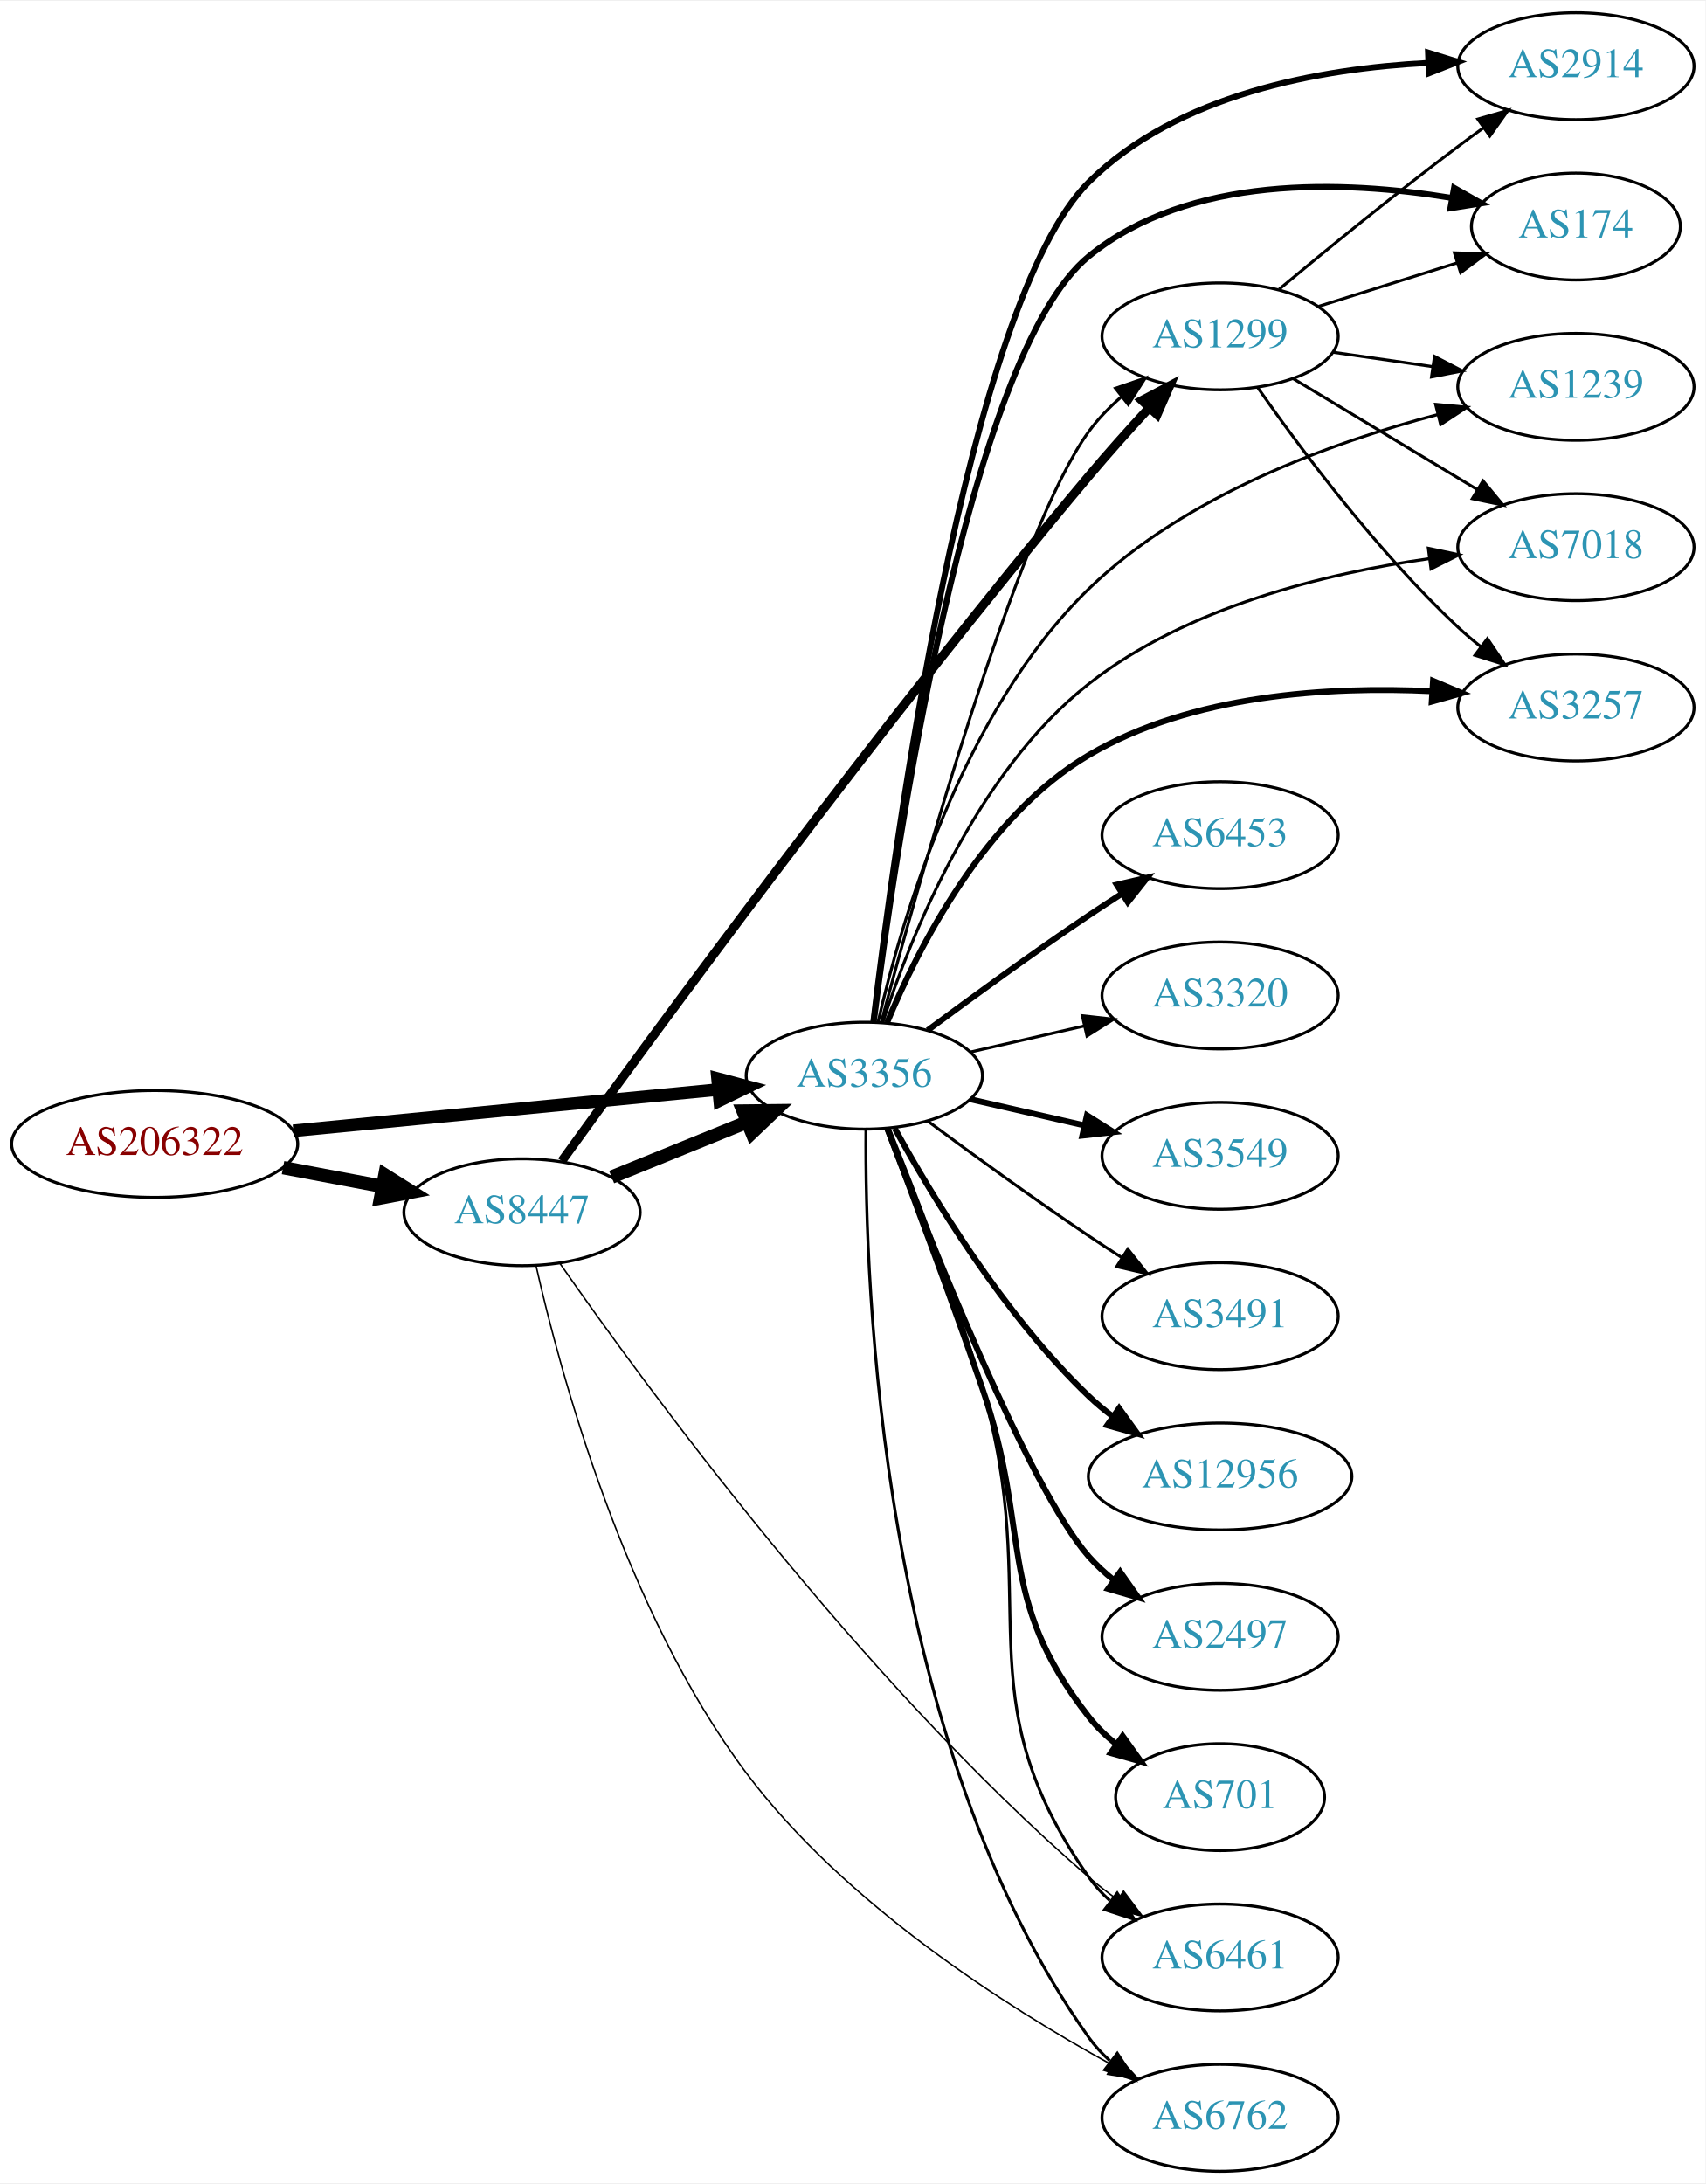
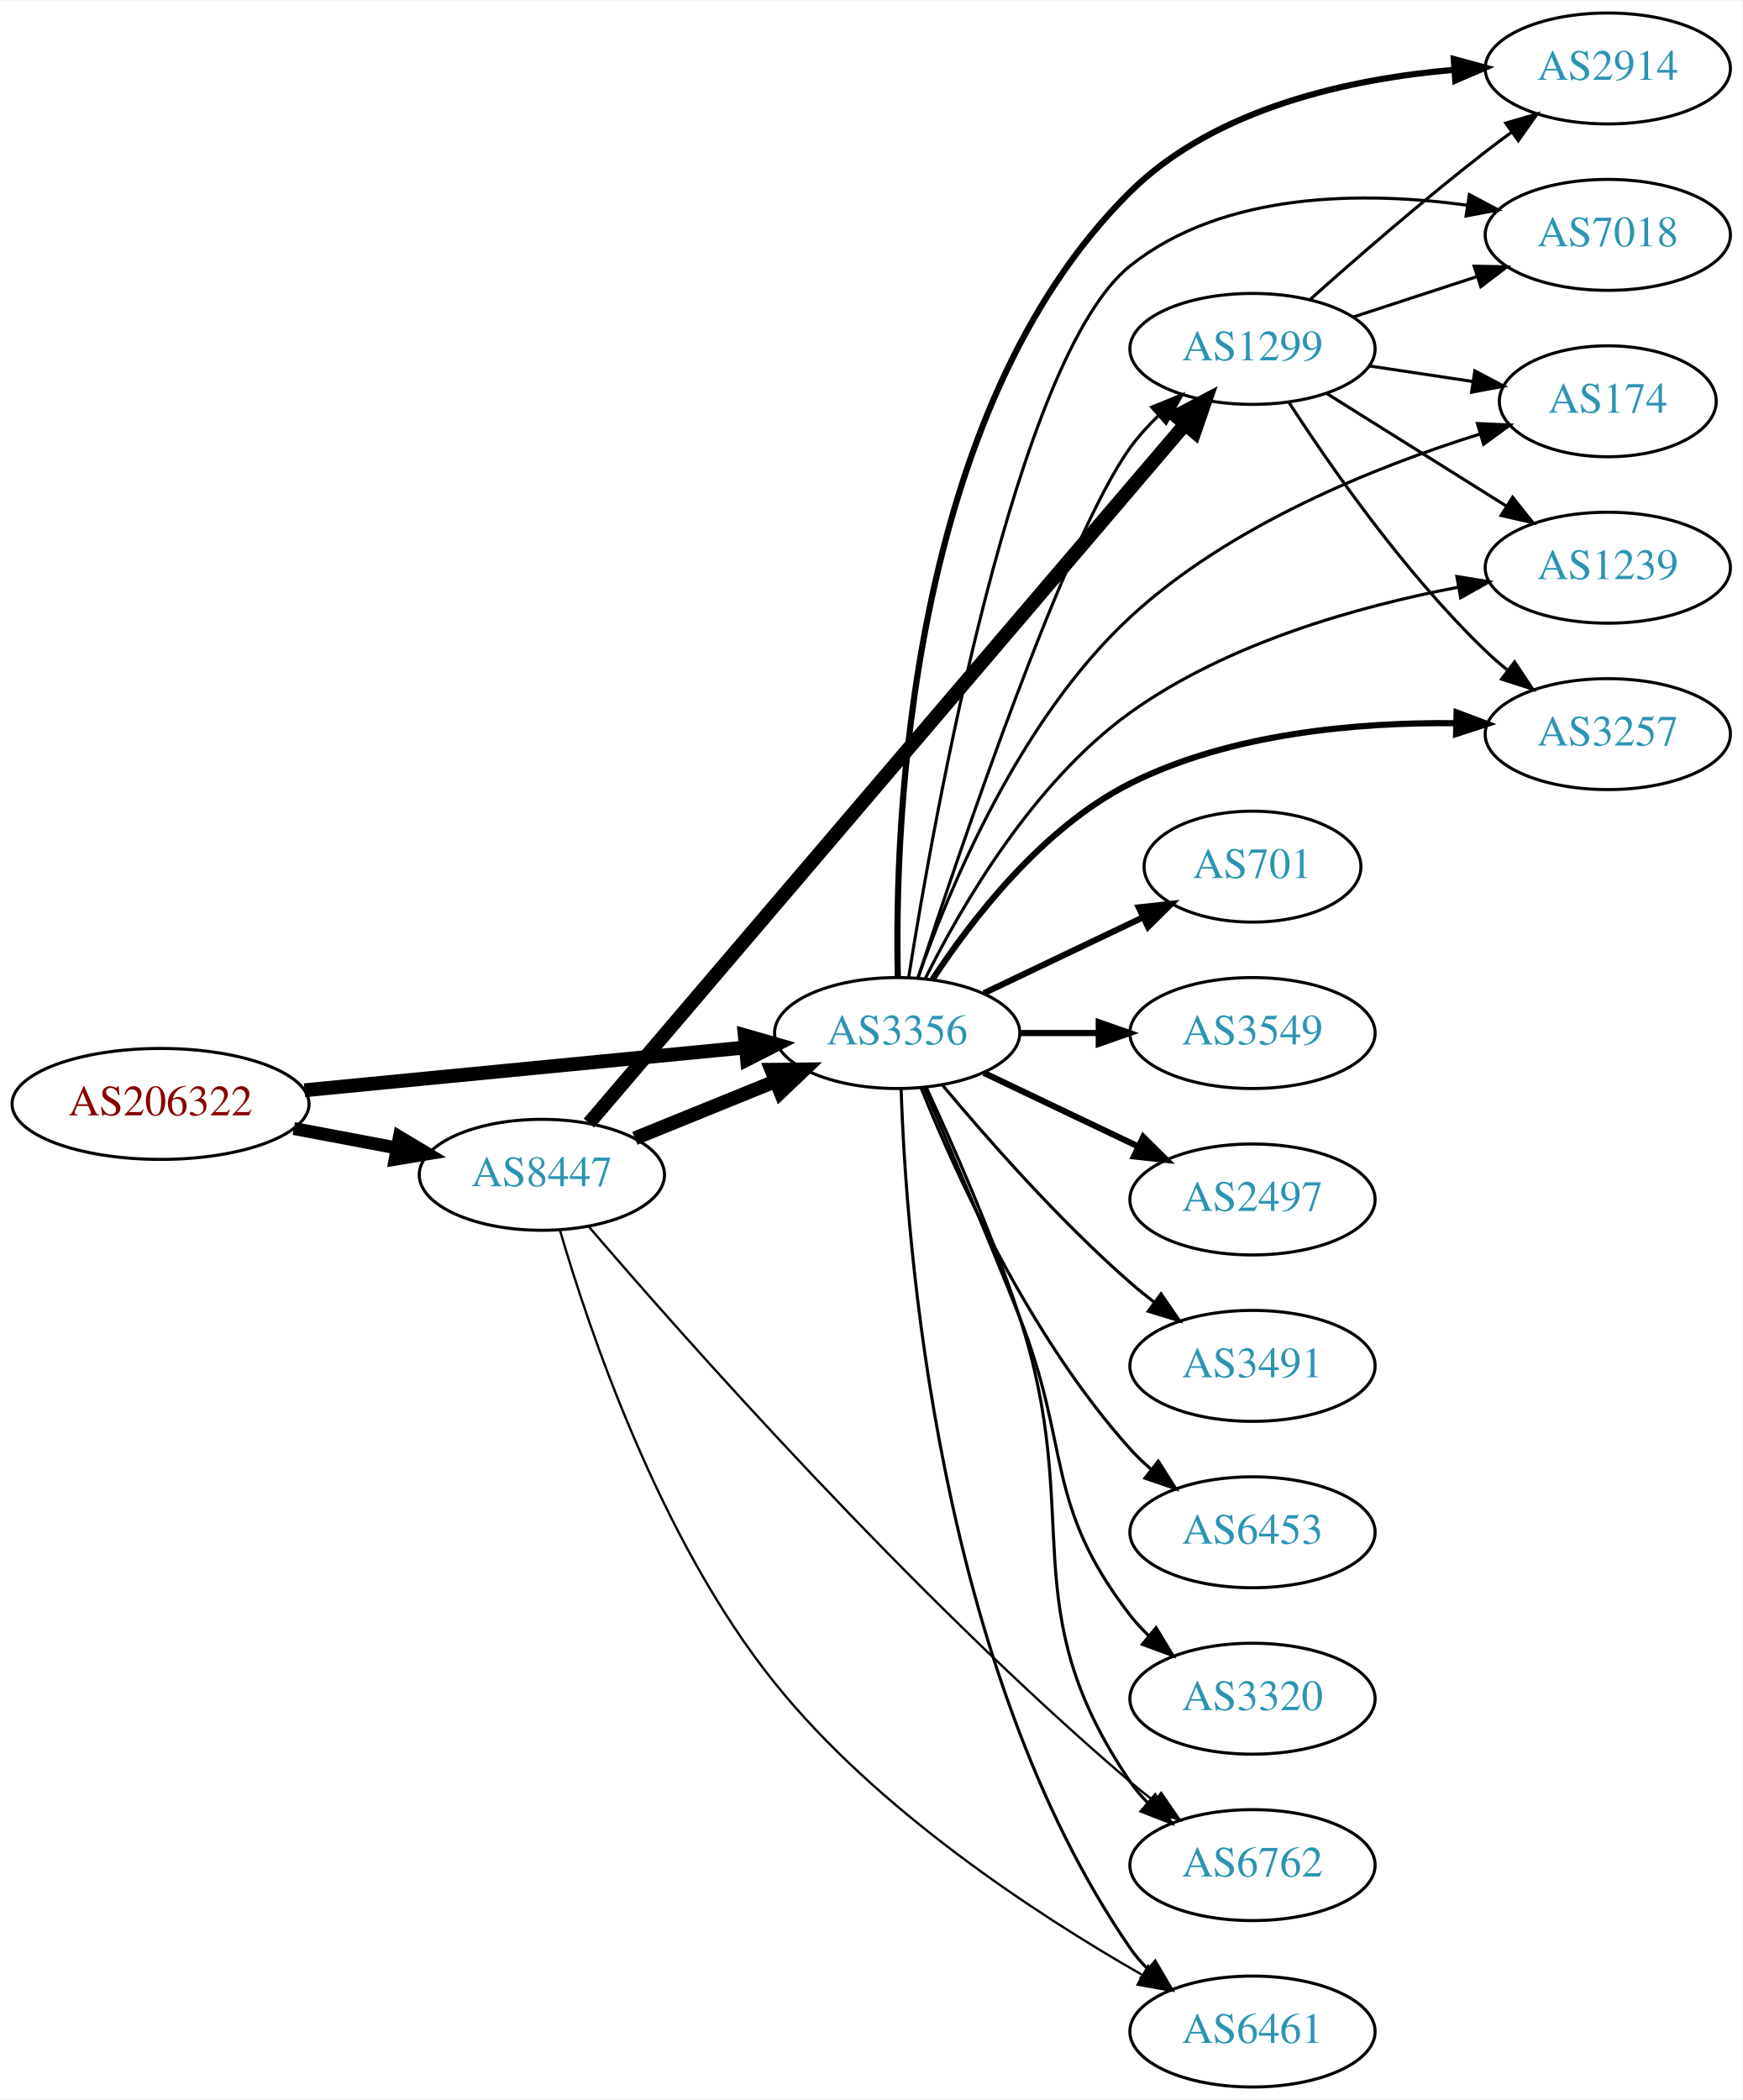
- <svg xmlns="http://www.w3.org/2000/svg" xmlns:xlink="http://www.w3.org/1999/xlink" width="574pt" height="735pt" viewBox="0.00 0.00 574.46 735.00">
-   <g id="graph0" class="graph" transform="scale(1 1) rotate(0) translate(4 731)">
-     <polygon fill="white" stroke="none" points="-4,4 -4,-731 570.463,-731 570.463,4 -4,4" />
+ <svg xmlns="http://www.w3.org/2000/svg" xmlns:xlink="http://www.w3.org/1999/xlink" width="565pt" height="681pt" viewBox="0.00 0.00 565.36 681.00">
+   <g id="graph0" class="graph" transform="scale(1 1) rotate(0) translate(4 677)">
+     <polygon fill="white" stroke="none" points="-4,4 -4,-677 561.363,-677 561.363,4 -4,4" />
    <g id="node1" class="node">
      <g id="a_node1">
        <a xlink:href="/asn/206322" xlink:title="AS206322 ~ Oesterreichische Post AG [AT]">
-           <ellipse fill="#ffffff" stroke="black" cx="48.096" cy="-346" rx="48.192" ry="18" />
-           <text text-anchor="middle" x="48.096" y="-342.3" font-family="Times,serif" font-size="14.00" fill="#880000">AS206322</text>
+           <ellipse fill="#ffffff" stroke="black" cx="48.096" cy="-319" rx="48.192" ry="18" />
+           <text text-anchor="middle" x="48.096" y="-315.3" font-family="Times,serif" font-size="14.00" fill="#880000">AS206322</text>
        </a>
      </g>
    </g>
    <g id="node2" class="node">
      <g id="a_node2">
        <a xlink:href="/asn/3356" xlink:title="AS3356 ~ Level 3 Parent, LLC [US]">
-           <ellipse fill="#ffffff" stroke="black" cx="287.131" cy="-369" rx="39.794" ry="18" />
-           <text text-anchor="middle" x="287.131" y="-365.3" font-family="Times,serif" font-size="14.00" fill="#2c94b3">AS3356</text>
+           <ellipse fill="#ffffff" stroke="black" cx="287.131" cy="-342" rx="39.794" ry="18" />
+           <text text-anchor="middle" x="287.131" y="-338.3" font-family="Times,serif" font-size="14.00" fill="#2c94b3">AS3356</text>
        </a>
      </g>
    </g>
    <g id="edge1" class="edge">
-       <path fill="none" stroke="black" stroke-width="4.235" d="M94.799,-350.435C135.936,-354.426 196.183,-360.272 238.04,-364.334" />
-       <polygon fill="black" stroke="black" stroke-width="4.235" points="237.687,-368.023 247.998,-365.3 238.402,-360.645 237.687,-368.023" />
+       <path fill="none" stroke="black" stroke-width="4.5" d="M94.799,-323.435C135.936,-327.426 196.183,-333.272 238.04,-337.334" />
+       <polygon fill="black" stroke="black" stroke-width="4.5" points="237.664,-341.253 247.998,-338.3 238.425,-333.415 237.664,-341.253" />
    </g>
    <g id="node3" class="node">
      <g id="a_node3">
        <a xlink:href="/asn/8447" xlink:title="AS8447 ~ A1 Telekom Austria AG [AT]">
-           <ellipse fill="#ffffff" stroke="black" cx="171.838" cy="-323" rx="39.794" ry="18" />
-           <text text-anchor="middle" x="171.838" y="-319.3" font-family="Times,serif" font-size="14.00" fill="#2c94b3">AS8447</text>
+           <ellipse fill="#ffffff" stroke="black" cx="171.838" cy="-296" rx="39.794" ry="18" />
+           <text text-anchor="middle" x="171.838" y="-292.3" font-family="Times,serif" font-size="14.00" fill="#2c94b3">AS8447</text>
        </a>
      </g>
    </g>
    <g id="edge2" class="edge">
-       <path fill="none" stroke="black" stroke-width="4.5" d="M91.334,-338.02C102.165,-335.974 113.868,-333.763 124.877,-331.683" />
-       <polygon fill="black" stroke="black" stroke-width="4.5" points="125.652,-335.544 134.748,-329.818 124.19,-327.806 125.652,-335.544" />
+       <path fill="none" stroke="black" stroke-width="4.2" d="M91.334,-311.02C102.165,-308.974 113.868,-306.763 124.877,-304.683" />
+       <polygon fill="black" stroke="black" stroke-width="4.2" points="125.604,-308.286 134.748,-302.818 124.239,-301.064 125.604,-308.286" />
    </g>
    <g id="node4" class="node">
      <g id="a_node4">
        <a xlink:href="/asn/2914" xlink:title="AS2914 ~ NTT America, Inc. [US]">
-           <ellipse fill="#ffffff" stroke="black" cx="526.816" cy="-709" rx="39.794" ry="18" />
-           <text text-anchor="middle" x="526.816" y="-705.3" font-family="Times,serif" font-size="14.00" fill="#2c94b3">AS2914</text>
+           <ellipse fill="#ffffff" stroke="black" cx="517.717" cy="-655" rx="39.794" ry="18" />
+           <text text-anchor="middle" x="517.717" y="-651.3" font-family="Times,serif" font-size="14.00" fill="#2c94b3">AS2914</text>
        </a>
      </g>
    </g>
    <g id="edge3" class="edge">
-       <path fill="none" stroke="black" stroke-width="2" d="M290.148,-386.96C297.078,-445.497 321.778,-629.339 362.777,-670 392.588,-699.565 440.574,-708.193 476.785,-710.094" />
-       <polygon fill="black" stroke="black" stroke-width="2" points="477.014,-713.604 487.135,-710.473 477.27,-706.609 477.014,-713.604" />
+       <path fill="none" stroke="black" stroke-width="2" d="M287.334,-360.322C286.266,-409.149 290.402,-543.537 362.777,-615 390.378,-642.253 434.037,-651.641 467.822,-654.564" />
+       <polygon fill="black" stroke="black" stroke-width="2" points="467.741,-658.067 477.961,-655.277 468.231,-651.084 467.741,-658.067" />
    </g>
    <g id="node5" class="node">
      <g id="a_node5">
-         <a xlink:href="/asn/174" xlink:title="AS174 ~ Cogent Communications [US]">
-           <ellipse fill="#ffffff" stroke="black" cx="526.816" cy="-655" rx="35.194" ry="18" />
-           <text text-anchor="middle" x="526.816" y="-651.3" font-family="Times,serif" font-size="14.00" fill="#2c94b3">AS174</text>
+         <a xlink:href="/asn/6762" xlink:title="AS6762 ~ TELECOM ITALIA SPARKLE S.p.A. [IT]">
+           <ellipse fill="#ffffff" stroke="black" cx="402.424" cy="-72" rx="39.794" ry="18" />
+           <text text-anchor="middle" x="402.424" y="-68.3" font-family="Times,serif" font-size="14.00" fill="#2c94b3">AS6762</text>
        </a>
      </g>
    </g>
    <g id="edge4" class="edge">
-       <path fill="none" stroke="black" stroke-width="2" d="M290.323,-387.312C297.452,-443.503 321.899,-611.675 362.777,-645 396.586,-672.562 448.627,-670.613 484.785,-664.666" />
-       <polygon fill="black" stroke="black" stroke-width="2" points="485.781,-668.042 494.995,-662.813 484.531,-661.155 485.781,-668.042" />
+       <path fill="none" stroke="black" d="M296.568,-324.348C305.061,-306.065 318.113,-276.512 326.777,-250 348.209,-184.421 323.963,-156.038 362.777,-99 364.418,-96.589 366.35,-94.327 368.461,-92.218" />
+       <polygon fill="black" stroke="black" points="370.828,-94.8 376.164,-85.647 366.284,-89.474 370.828,-94.8" />
    </g>
    <g id="node6" class="node">
      <g id="a_node6">
-         <a xlink:href="/asn/6453" xlink:title="AS6453 ~ TATA COMMUNICATIONS (AMERICA) INC [US]">
-           <ellipse fill="#ffffff" stroke="black" cx="406.973" cy="-450" rx="39.794" ry="18" />
-           <text text-anchor="middle" x="406.973" y="-446.3" font-family="Times,serif" font-size="14.00" fill="#2c94b3">AS6453</text>
+         <a xlink:href="/asn/701" xlink:title="AS701 ~ UUNET [US]">
+           <ellipse fill="#ffffff" stroke="black" cx="402.424" cy="-396" rx="35.194" ry="18" />
+           <text text-anchor="middle" x="402.424" y="-392.3" font-family="Times,serif" font-size="14.00" fill="#2c94b3">AS701</text>
        </a>
      </g>
    </g>
    <g id="edge5" class="edge">
-       <path fill="none" stroke="black" stroke-width="2" d="M308.461,-384.277C323.324,-395.304 344.068,-410.407 362.777,-423 366.326,-425.389 370.077,-427.839 373.825,-430.242" />
-       <polygon fill="black" stroke="black" stroke-width="2" points="372.151,-433.325 382.474,-435.712 375.893,-427.409 372.151,-433.325" />
+       <path fill="none" stroke="black" stroke-width="2" d="M315.267,-354.934C330.699,-362.29 350.185,-371.577 366.72,-379.459" />
+       <polygon fill="black" stroke="black" stroke-width="2" points="365.529,-382.768 376.062,-383.911 368.54,-376.449 365.529,-382.768" />
    </g>
    <g id="node7" class="node">
      <g id="a_node7">
-         <a xlink:href="/asn/3320" xlink:title="AS3320 ~ DTAG [DE]">
-           <ellipse fill="#ffffff" stroke="black" cx="406.973" cy="-396" rx="39.794" ry="18" />
-           <text text-anchor="middle" x="406.973" y="-392.3" font-family="Times,serif" font-size="14.00" fill="#2c94b3">AS3320</text>
+         <a xlink:href="/asn/7018" xlink:title="AS7018 ~ AT&amp;T Services, Inc. [US]">
+           <ellipse fill="#ffffff" stroke="black" cx="517.717" cy="-601" rx="39.794" ry="18" />
+           <text text-anchor="middle" x="517.717" y="-597.3" font-family="Times,serif" font-size="14.00" fill="#2c94b3">AS7018</text>
        </a>
      </g>
    </g>
    <g id="edge6" class="edge">
-       <path fill="none" stroke="black" d="M322.85,-376.955C334.85,-379.704 348.471,-382.825 361.164,-385.733" />
-       <polygon fill="black" stroke="black" points="360.566,-389.187 371.095,-388.009 362.129,-382.364 360.566,-389.187" />
+       <path fill="none" stroke="black" d="M290.845,-359.998C299.096,-412.132 325.612,-561.422 362.777,-591 393.163,-615.182 438.514,-615.179 472.129,-610.629" />
+       <polygon fill="black" stroke="black" points="472.8,-614.067 482.154,-609.093 471.74,-607.148 472.8,-614.067" />
    </g>
    <g id="node8" class="node">
      <g id="a_node8">
-         <a xlink:href="/asn/1239" xlink:title="AS1239 ~ Sprint [US]">
-           <ellipse fill="#ffffff" stroke="black" cx="526.816" cy="-601" rx="39.794" ry="18" />
-           <text text-anchor="middle" x="526.816" y="-597.3" font-family="Times,serif" font-size="14.00" fill="#2c94b3">AS1239</text>
+         <a xlink:href="/asn/3549" xlink:title="AS3549 ~ Level 3 Parent, LLC [US]">
+           <ellipse fill="#ffffff" stroke="black" cx="402.424" cy="-342" rx="39.794" ry="18" />
+           <text text-anchor="middle" x="402.424" y="-338.3" font-family="Times,serif" font-size="14.00" fill="#2c94b3">AS3549</text>
        </a>
      </g>
    </g>
    <g id="edge7" class="edge">
-       <path fill="none" stroke="black" d="M291.764,-387.049C299.323,-420.228 319.745,-491.323 362.777,-533 395.298,-564.497 444.527,-582.28 480.38,-591.692" />
-       <polygon fill="black" stroke="black" points="479.562,-595.095 490.113,-594.129 481.263,-588.305 479.562,-595.095" />
+       <path fill="none" stroke="black" stroke-width="2" d="M326.803,-342C335.006,-342 343.77,-342 352.302,-342" />
+       <polygon fill="black" stroke="black" stroke-width="2" points="352.541,-345.5 362.541,-342 352.541,-338.5 352.541,-345.5" />
    </g>
    <g id="node9" class="node">
      <g id="a_node9">
-         <a xlink:href="/asn/7018" xlink:title="AS7018 ~ AT&amp;T Services, Inc. [US]">
-           <ellipse fill="#ffffff" stroke="black" cx="526.816" cy="-547" rx="39.794" ry="18" />
-           <text text-anchor="middle" x="526.816" y="-543.3" font-family="Times,serif" font-size="14.00" fill="#2c94b3">AS7018</text>
+         <a xlink:href="/asn/2497" xlink:title="AS2497 ~ Internet Initiative Japan Inc. [JP]">
+           <ellipse fill="#ffffff" stroke="black" cx="402.424" cy="-288" rx="39.794" ry="18" />
+           <text text-anchor="middle" x="402.424" y="-284.3" font-family="Times,serif" font-size="14.00" fill="#2c94b3">AS2497</text>
        </a>
      </g>
    </g>
    <g id="edge8" class="edge">
-       <path fill="none" stroke="black" d="M293.331,-386.888C302.544,-415.383 324.467,-470.924 362.777,-501 395.728,-526.868 442.486,-538.191 477.484,-543.146" />
-       <polygon fill="black" stroke="black" points="477.115,-546.628 487.48,-544.435 478.01,-539.685 477.115,-546.628" />
+       <path fill="none" stroke="black" stroke-width="2" d="M315.267,-329.066C330.261,-321.919 349.082,-312.948 365.306,-305.215" />
+       <polygon fill="black" stroke="black" stroke-width="2" points="366.988,-308.291 374.509,-300.829 363.976,-301.972 366.988,-308.291" />
    </g>
    <g id="node10" class="node">
      <g id="a_node10">
-         <a xlink:href="/asn/3549" xlink:title="AS3549 ~ Level 3 Parent, LLC [US]">
-           <ellipse fill="#ffffff" stroke="black" cx="406.973" cy="-342" rx="39.794" ry="18" />
-           <text text-anchor="middle" x="406.973" y="-338.3" font-family="Times,serif" font-size="14.00" fill="#2c94b3">AS3549</text>
+         <a xlink:href="/asn/174" xlink:title="AS174 ~ Cogent Communications [US]">
+           <ellipse fill="#ffffff" stroke="black" cx="517.717" cy="-547" rx="35.194" ry="18" />
+           <text text-anchor="middle" x="517.717" y="-543.3" font-family="Times,serif" font-size="14.00" fill="#2c94b3">AS174</text>
        </a>
      </g>
    </g>
    <g id="edge9" class="edge">
-       <path fill="none" stroke="black" stroke-width="2" d="M322.85,-361.045C334.85,-358.296 348.471,-355.175 361.164,-352.267" />
-       <polygon fill="black" stroke="black" stroke-width="2" points="362.129,-355.636 371.095,-349.991 360.566,-348.813 362.129,-355.636" />
+       <path fill="none" stroke="black" d="M293.937,-360.091C303.862,-388.441 326.595,-443.546 362.777,-477 395.109,-506.894 442.396,-525.787 476.016,-536.309" />
+       <polygon fill="black" stroke="black" points="475.395,-539.777 485.98,-539.308 477.413,-533.074 475.395,-539.777" />
    </g>
    <g id="node11" class="node">
      <g id="a_node11">
-         <a xlink:href="/asn/6461" xlink:title="AS6461 ~ Zayo Bandwidth [US]">
-           <ellipse fill="#ffffff" stroke="black" cx="406.973" cy="-72" rx="39.794" ry="18" />
-           <text text-anchor="middle" x="406.973" y="-68.3" font-family="Times,serif" font-size="14.00" fill="#2c94b3">AS6461</text>
+         <a xlink:href="/asn/3491" xlink:title="AS3491 ~ PCCW Global, Inc. [US]">
+           <ellipse fill="#ffffff" stroke="black" cx="402.424" cy="-234" rx="39.794" ry="18" />
+           <text text-anchor="middle" x="402.424" y="-230.3" font-family="Times,serif" font-size="14.00" fill="#2c94b3">AS3491</text>
        </a>
      </g>
    </g>
    <g id="edge10" class="edge">
-       <path fill="none" stroke="black" d="M295.603,-351.044C304.017,-330.337 317.696,-295.142 326.777,-264 347.79,-191.943 319.565,-160.371 362.777,-99 364.763,-96.18 367.146,-93.592 369.76,-91.232" />
-       <polygon fill="black" stroke="black" points="372.312,-93.686 378.124,-84.827 368.056,-88.128 372.312,-93.686" />
+       <path fill="none" stroke="black" d="M301.761,-325.183C316.044,-308.071 339.59,-281.255 362.777,-261 365.243,-258.846 367.882,-256.706 370.579,-254.628" />
+       <polygon fill="black" stroke="black" points="372.752,-257.375 378.733,-248.63 368.604,-251.736 372.752,-257.375" />
    </g>
    <g id="node12" class="node">
      <g id="a_node12">
-         <a xlink:href="/asn/3491" xlink:title="AS3491 ~ PCCW Global, Inc. [US]">
-           <ellipse fill="#ffffff" stroke="black" cx="406.973" cy="-288" rx="39.794" ry="18" />
-           <text text-anchor="middle" x="406.973" y="-284.3" font-family="Times,serif" font-size="14.00" fill="#2c94b3">AS3491</text>
+         <a xlink:href="/asn/1239" xlink:title="AS1239 ~ Sprint [US]">
+           <ellipse fill="#ffffff" stroke="black" cx="517.717" cy="-493" rx="39.794" ry="18" />
+           <text text-anchor="middle" x="517.717" y="-489.3" font-family="Times,serif" font-size="14.00" fill="#2c94b3">AS1239</text>
        </a>
      </g>
    </g>
    <g id="edge11" class="edge">
-       <path fill="none" stroke="black" d="M308.461,-353.723C323.324,-342.696 344.068,-327.593 362.777,-315 366.326,-312.611 370.077,-310.161 373.825,-307.758" />
-       <polygon fill="black" stroke="black" points="375.893,-310.591 382.474,-302.288 372.151,-304.675 375.893,-310.591" />
+       <path fill="none" stroke="black" d="M296.329,-359.838C307.896,-383.054 331.174,-423.329 362.777,-446 394.227,-468.561 436.708,-480.467 469.078,-486.644" />
+       <polygon fill="black" stroke="black" points="468.746,-490.14 479.206,-488.454 469.978,-483.249 468.746,-490.14" />
    </g>
    <g id="node13" class="node">
      <g id="a_node13">
-         <a xlink:href="/asn/12956" xlink:title="AS12956 ~ TELXIUS [ES]">
-           <ellipse fill="#ffffff" stroke="black" cx="406.973" cy="-234" rx="44.393" ry="18" />
-           <text text-anchor="middle" x="406.973" y="-230.3" font-family="Times,serif" font-size="14.00" fill="#2c94b3">AS12956</text>
+         <a xlink:href="/asn/1299" xlink:title="AS1299 ~ Telia Carrier [EU]">
+           <ellipse fill="#ffffff" stroke="black" cx="402.424" cy="-564" rx="39.794" ry="18" />
+           <text text-anchor="middle" x="402.424" y="-560.3" font-family="Times,serif" font-size="14.00" fill="#2c94b3">AS1299</text>
        </a>
      </g>
    </g>
    <g id="edge12" class="edge">
-       <path fill="none" stroke="black" stroke-width="2" d="M297.372,-351.287C309.918,-328.439 334.095,-288.389 362.777,-261 365.284,-258.607 368.035,-256.313 370.898,-254.145" />
-       <polygon fill="black" stroke="black" stroke-width="2" points="372.949,-256.982 379.148,-248.39 368.944,-251.241 372.949,-256.982" />
+       <path fill="none" stroke="black" d="M293.891,-359.926C307.444,-401.472 341.782,-503.009 362.777,-532 365.436,-535.671 368.61,-539.172 371.981,-542.419" />
+       <polygon fill="black" stroke="black" points="369.734,-545.105 379.549,-549.094 374.364,-539.855 369.734,-545.105" />
    </g>
    <g id="node14" class="node">
      <g id="a_node14">
-         <a xlink:href="/asn/2497" xlink:title="AS2497 ~ Internet Initiative Japan Inc. [JP]">
-           <ellipse fill="#ffffff" stroke="black" cx="406.973" cy="-180" rx="39.794" ry="18" />
-           <text text-anchor="middle" x="406.973" y="-176.3" font-family="Times,serif" font-size="14.00" fill="#2c94b3">AS2497</text>
+         <a xlink:href="/asn/3257" xlink:title="AS3257 ~ GTT [DE]">
+           <ellipse fill="#ffffff" stroke="black" cx="517.717" cy="-439" rx="39.794" ry="18" />
+           <text text-anchor="middle" x="517.717" y="-435.3" font-family="Times,serif" font-size="14.00" fill="#2c94b3">AS3257</text>
        </a>
      </g>
    </g>
    <g id="edge13" class="edge">
-       <path fill="none" stroke="black" stroke-width="2" d="M294.877,-351.083C309.112,-313.91 342.568,-229.95 362.777,-207 365.261,-204.179 368.111,-201.551 371.137,-199.129" />
-       <polygon fill="black" stroke="black" stroke-width="2" points="373.322,-201.869 379.426,-193.209 369.254,-196.172 373.322,-201.869" />
+       <path fill="none" stroke="black" stroke-width="2" d="M298.573,-359.372C311.162,-378.575 334.231,-408.683 362.777,-423 395.361,-439.342 436.642,-442.857 468.251,-442.55" />
+       <polygon fill="black" stroke="black" stroke-width="2" points="468.656,-446.042 478.573,-442.313 468.495,-439.044 468.656,-446.042" />
    </g>
    <g id="node15" class="node">
      <g id="a_node15">
-         <a xlink:href="/asn/701" xlink:title="AS701 ~ UUNET [US]">
-           <ellipse fill="#ffffff" stroke="black" cx="406.973" cy="-126" rx="35.194" ry="18" />
-           <text text-anchor="middle" x="406.973" y="-122.3" font-family="Times,serif" font-size="14.00" fill="#2c94b3">AS701</text>
+         <a xlink:href="/asn/6461" xlink:title="AS6461 ~ Zayo Bandwidth [US]">
+           <ellipse fill="#ffffff" stroke="black" cx="402.424" cy="-18" rx="39.794" ry="18" />
+           <text text-anchor="middle" x="402.424" y="-14.3" font-family="Times,serif" font-size="14.00" fill="#2c94b3">AS6461</text>
        </a>
      </g>
    </g>
    <g id="edge14" class="edge">
-       <path fill="none" stroke="black" stroke-width="2" d="M294.908,-351.241C302.797,-330.422 316.106,-294.839 326.777,-264 343.738,-214.988 330.861,-193.879 362.777,-153 365.41,-149.628 368.59,-146.566 372.017,-143.818" />
-       <polygon fill="black" stroke="black" stroke-width="2" points="374.155,-146.593 380.319,-137.975 370.126,-140.868 374.155,-146.593" />
+       <path fill="none" stroke="black" d="M288.411,-323.839C290.009,-274.539 300.158,-135.825 362.777,-45 364.432,-42.599 366.375,-40.344 368.494,-38.24" />
+       <polygon fill="black" stroke="black" points="370.859,-40.823 376.21,-31.678 366.325,-35.49 370.859,-40.823" />
    </g>
    <g id="node16" class="node">
      <g id="a_node16">
-         <a xlink:href="/asn/6762" xlink:title="AS6762 ~ TELECOM ITALIA SPARKLE S.p.A. [IT]">
-           <ellipse fill="#ffffff" stroke="black" cx="406.973" cy="-18" rx="39.794" ry="18" />
-           <text text-anchor="middle" x="406.973" y="-14.3" font-family="Times,serif" font-size="14.00" fill="#2c94b3">AS6762</text>
+         <a xlink:href="/asn/6453" xlink:title="AS6453 ~ TATA COMMUNICATIONS (AMERICA) INC [US]">
+           <ellipse fill="#ffffff" stroke="black" cx="402.424" cy="-180" rx="39.794" ry="18" />
+           <text text-anchor="middle" x="402.424" y="-176.3" font-family="Times,serif" font-size="14.00" fill="#2c94b3">AS6453</text>
        </a>
      </g>
    </g>
    <g id="edge15" class="edge">
-       <path fill="none" stroke="black" d="M287.68,-350.937C287.26,-298.497 292.414,-143.707 362.777,-45 364.779,-42.191 367.174,-39.612 369.795,-37.257" />
-       <polygon fill="black" stroke="black" points="372.348,-39.712 378.171,-30.861 368.099,-34.148 372.348,-39.712" />
+       <path fill="none" stroke="black" d="M294.879,-324.213C305.93,-296.757 329.983,-243.422 362.777,-207 364.78,-204.776 366.999,-202.637 369.331,-200.603" />
+       <polygon fill="black" stroke="black" points="371.862,-203.065 377.55,-194.127 367.529,-197.567 371.862,-203.065" />
    </g>
    <g id="node17" class="node">
      <g id="a_node17">
-         <a xlink:href="/asn/3257" xlink:title="AS3257 ~ GTT [DE]">
-           <ellipse fill="#ffffff" stroke="black" cx="526.816" cy="-493" rx="39.794" ry="18" />
-           <text text-anchor="middle" x="526.816" y="-489.3" font-family="Times,serif" font-size="14.00" fill="#2c94b3">AS3257</text>
+         <a xlink:href="/asn/3320" xlink:title="AS3320 ~ DTAG [DE]">
+           <ellipse fill="#ffffff" stroke="black" cx="402.424" cy="-126" rx="39.794" ry="18" />
+           <text text-anchor="middle" x="402.424" y="-122.3" font-family="Times,serif" font-size="14.00" fill="#2c94b3">AS3320</text>
        </a>
      </g>
    </g>
    <g id="edge16" class="edge">
-       <path fill="none" stroke="black" stroke-width="2" d="M294.785,-386.818C305.13,-411.75 327.615,-456.307 362.777,-477 397.542,-497.459 443.828,-500.16 478.2,-498.499" />
-       <polygon fill="black" stroke="black" stroke-width="2" points="478.696,-501.975 488.458,-497.859 478.259,-494.989 478.696,-501.975" />
-     </g>
-     <g id="node18" class="node">
-       <g id="a_node18">
-         <a xlink:href="/asn/1299" xlink:title="AS1299 ~ Telia Carrier [EU]">
-           <ellipse fill="#ffffff" stroke="black" cx="406.973" cy="-618" rx="39.794" ry="18" />
-           <text text-anchor="middle" x="406.973" y="-614.3" font-family="Times,serif" font-size="14.00" fill="#2c94b3">AS1299</text>
-         </a>
-       </g>
+       <path fill="none" stroke="black" d="M295.91,-324.111C303.88,-305.639 316.522,-275.938 326.777,-250 343.686,-207.237 334.65,-189.379 362.777,-153 364.561,-150.693 366.596,-148.506 368.779,-146.449" />
+       <polygon fill="black" stroke="black" points="371.135,-149.042 376.617,-139.975 366.678,-143.645 371.135,-149.042" />
+     </g>
+     <g id="edge18" class="edge">
+       <path fill="none" stroke="black" stroke-width="4.5" d="M202.014,-307.846C215.889,-313.48 232.667,-320.292 247.576,-326.346" />
+       <polygon fill="black" stroke="black" stroke-width="4.5" points="246.307,-330.08 257.054,-330.194 249.27,-322.784 246.307,-330.08" />
+     </g>
+     <g id="edge20" class="edge">
+       <path fill="none" stroke="black" stroke-width="0.75" d="M187.112,-279.116C217.491,-243.672 291.601,-159.775 362.777,-99 365.267,-96.874 367.922,-94.753 370.631,-92.688" />
+       <polygon fill="black" stroke="black" stroke-width="0.75" points="372.798,-95.439 378.802,-86.709 368.665,-89.79 372.798,-95.439" />
    </g>
    <g id="edge17" class="edge">
-       <path fill="none" stroke="black" d="M292.875,-387.146C305.132,-433.14 338.586,-552.977 362.777,-586 365.87,-590.221 369.679,-594.128 373.743,-597.656" />
-       <polygon fill="black" stroke="black" points="371.728,-600.524 381.751,-603.956 376.056,-595.022 371.728,-600.524" />
-     </g>
-     <g id="edge20" class="edge">
-       <path fill="none" stroke="black" stroke-width="4.5" d="M202.014,-334.846C215.889,-340.48 232.667,-347.292 247.576,-353.346" />
-       <polygon fill="black" stroke="black" stroke-width="4.5" points="246.307,-357.08 257.054,-357.194 249.27,-349.784 246.307,-357.08" />
+       <path fill="none" stroke="black" stroke-width="4.5" d="M187.137,-312.765C226.184,-358.544 334.756,-485.837 380.586,-539.569" />
+       <polygon fill="black" stroke="black" stroke-width="4.5" points="377.645,-542.189 387.13,-547.242 383.637,-537.078 377.645,-542.189" />
+     </g>
+     <g id="edge19" class="edge">
+       <path fill="none" stroke="black" stroke-width="0.75" d="M177.699,-278.036C187.061,-245.891 210.044,-177.549 247.484,-131 280.627,-89.795 332.23,-56.069 366.424,-36.498" />
+       <polygon fill="black" stroke="black" stroke-width="0.75" points="368.57,-39.307 375.576,-31.36 365.143,-33.203 368.57,-39.307" />
+     </g>
+     <g id="edge25" class="edge">
+       <path fill="none" stroke="black" d="M421.108,-580.03C435.977,-593.295 457.966,-612.42 478.07,-628 480.806,-630.12 483.692,-632.276 486.604,-634.398" />
+       <polygon fill="black" stroke="black" points="484.605,-637.272 494.778,-640.234 488.673,-631.575 484.605,-637.272" />
+     </g>
+     <g id="edge23" class="edge">
+       <path fill="none" stroke="black" d="M434.982,-574.307C447.4,-578.362 461.833,-583.076 475.084,-587.403" />
+       <polygon fill="black" stroke="black" points="474.342,-590.843 484.935,-590.62 476.515,-584.189 474.342,-590.843" />
    </g>
    <g id="edge21" class="edge">
-       <path fill="none" stroke="black" stroke-width="0.5" d="M184.639,-305.708C212.378,-265.896 285.262,-166.041 362.777,-99 365.777,-96.406 369.051,-93.892 372.412,-91.51" />
-       <polygon fill="black" stroke="black" stroke-width="0.5" points="374.46,-94.351 380.836,-85.889 370.575,-88.528 374.46,-94.351" />
-     </g>
-     <g id="edge18" class="edge">
-       <path fill="none" stroke="black" stroke-width="0.5" d="M176.552,-305.013C184.58,-269.449 206.244,-188.842 247.484,-134 280.5,-90.096 334.728,-55.51 370.395,-35.903" />
-       <polygon fill="black" stroke="black" stroke-width="0.5" points="372.338,-38.832 379.484,-31.009 369.02,-32.668 372.338,-38.832" />
-     </g>
-     <g id="edge19" class="edge">
-       <path fill="none" stroke="black" stroke-width="3" d="M185.224,-340.249C214.8,-381.195 292.336,-487.1 362.777,-571 369.162,-578.604 376.368,-586.643 383.039,-593.88" />
-       <polygon fill="black" stroke="black" stroke-width="3" points="380.628,-596.426 390.004,-601.36 385.751,-591.656 380.628,-596.426" />
+       <path fill="none" stroke="black" d="M440.207,-558.481C450.991,-556.862 462.875,-555.079 473.995,-553.411" />
+       <polygon fill="black" stroke="black" points="474.57,-556.864 483.94,-551.918 473.531,-549.941 474.57,-556.864" />
+     </g>
+     <g id="edge24" class="edge">
+       <path fill="none" stroke="black" d="M426.35,-549.632C443.131,-539.116 466.119,-524.71 484.709,-513.059" />
+       <polygon fill="black" stroke="black" points="486.821,-515.866 493.436,-507.59 483.103,-509.935 486.821,-515.866" />
    </g>
    <g id="edge22" class="edge">
-       <path fill="none" stroke="black" d="M426.881,-633.899C442.743,-647.086 466.117,-666.17 487.17,-682 489.935,-684.08 492.842,-686.209 495.767,-688.315" />
-       <polygon fill="black" stroke="black" points="493.778,-691.195 503.959,-694.126 497.828,-685.486 493.778,-691.195" />
-     </g>
-     <g id="edge23" class="edge">
-       <path fill="none" stroke="black" d="M440.174,-628.11C454.597,-632.639 471.729,-638.018 486.867,-642.771" />
-       <polygon fill="black" stroke="black" points="485.889,-646.132 496.478,-645.789 487.986,-639.454 485.889,-646.132" />
-     </g>
-     <g id="edge24" class="edge">
-       <path fill="none" stroke="black" d="M444.936,-612.668C455.582,-611.132 467.344,-609.435 478.524,-607.822" />
-       <polygon fill="black" stroke="black" points="479.181,-611.264 488.579,-606.372 478.182,-604.336 479.181,-611.264" />
-     </g>
-     <g id="edge25" class="edge">
-       <path fill="none" stroke="black" d="M431.537,-603.803C449.361,-593.064 474.034,-578.199 493.669,-566.369" />
-       <polygon fill="black" stroke="black" points="495.534,-569.331 502.293,-561.173 491.921,-563.335 495.534,-569.331" />
-     </g>
-     <g id="edge26" class="edge">
-       <path fill="none" stroke="black" d="M419.573,-600.838C433.972,-580.255 459.972,-545.361 487.17,-520 489.564,-517.767 492.154,-515.573 494.819,-513.46" />
-       <polygon fill="black" stroke="black" points="497.007,-516.195 502.923,-507.406 492.817,-510.587 497.007,-516.195" />
+       <path fill="none" stroke="black" d="M414.155,-546.775C427.528,-526.131 451.838,-491.175 478.07,-466 480.229,-463.928 482.56,-461.897 484.969,-459.938" />
+       <polygon fill="black" stroke="black" points="487.476,-462.429 493.328,-453.597 483.246,-456.852 487.476,-462.429" />
    </g>
  </g>
</svg>
